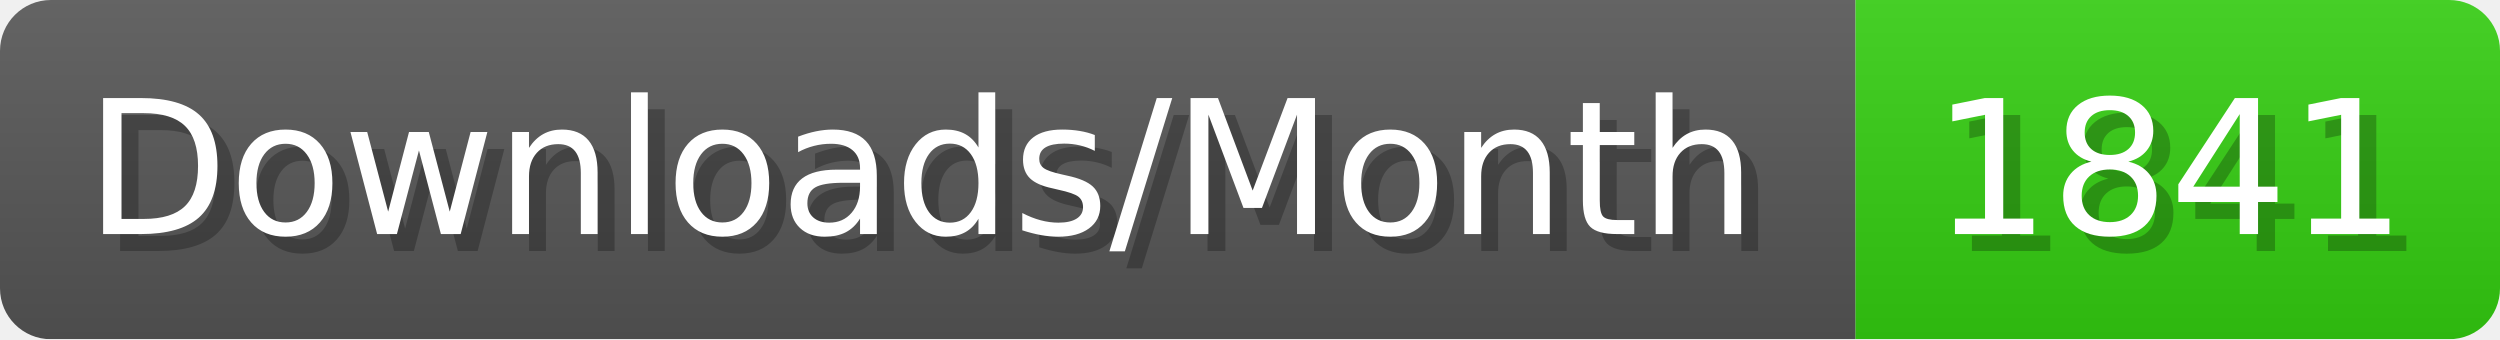
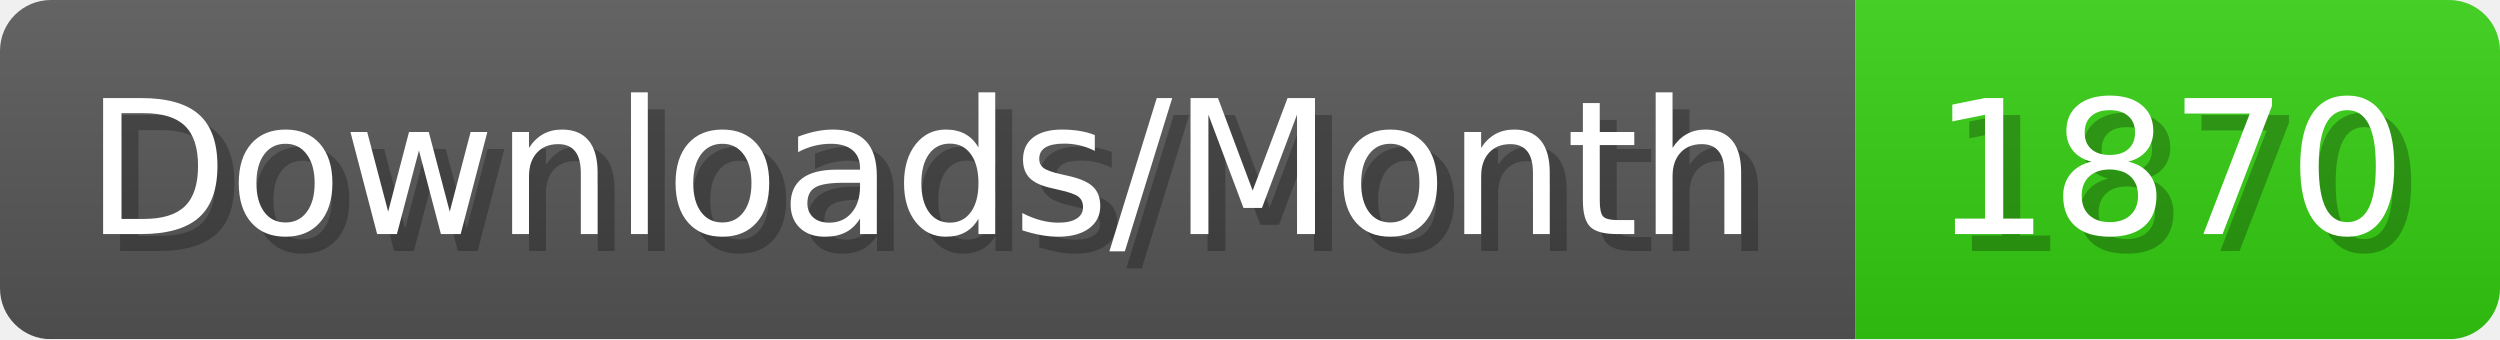
- <svg xmlns="http://www.w3.org/2000/svg" width="147.4" height="20" viewBox="0 0 1474 200" role="img" aria-label="Downloads/Month: 1841">
+ <svg xmlns="http://www.w3.org/2000/svg" width="147.4" height="20" viewBox="0 0 1474 200" role="img" aria-label="Downloads/Month: 1870">
  <linearGradient id="YlXUI" x2="0" y2="100%">
    <stop offset="0" stop-opacity=".1" stop-color="#EEE" />
    <stop offset="1" stop-opacity=".1" />
  </linearGradient>
  <mask id="JHhop">
    <rect width="1474" height="200" rx="30" fill="#FFF" />
  </mask>
  <g mask="url(#JHhop)">
    <rect width="1094" height="200" fill="#555" />
    <rect width="380" height="200" fill="#3C1" x="1094" />
    <rect width="1474" height="200" fill="url(#YlXUI)" />
  </g>
  <g aria-hidden="true" fill="#fff" text-anchor="start" font-family="Verdana,DejaVu Sans,sans-serif" font-size="110">
    <text x="60" y="148" textLength="994" fill="#000" opacity="0.25">Downloads/Month</text>
    <text x="50" y="138" textLength="994">Downloads/Month</text>
-     <text x="1149" y="148" textLength="280" fill="#000" opacity="0.25">1841</text>
-     <text x="1139" y="138" textLength="280">1841</text>
+     <text x="1149" y="148" textLength="280" fill="#000" opacity="0.25">1870</text>
+     <text x="1139" y="138" textLength="280">1870</text>
  </g>
</svg>
